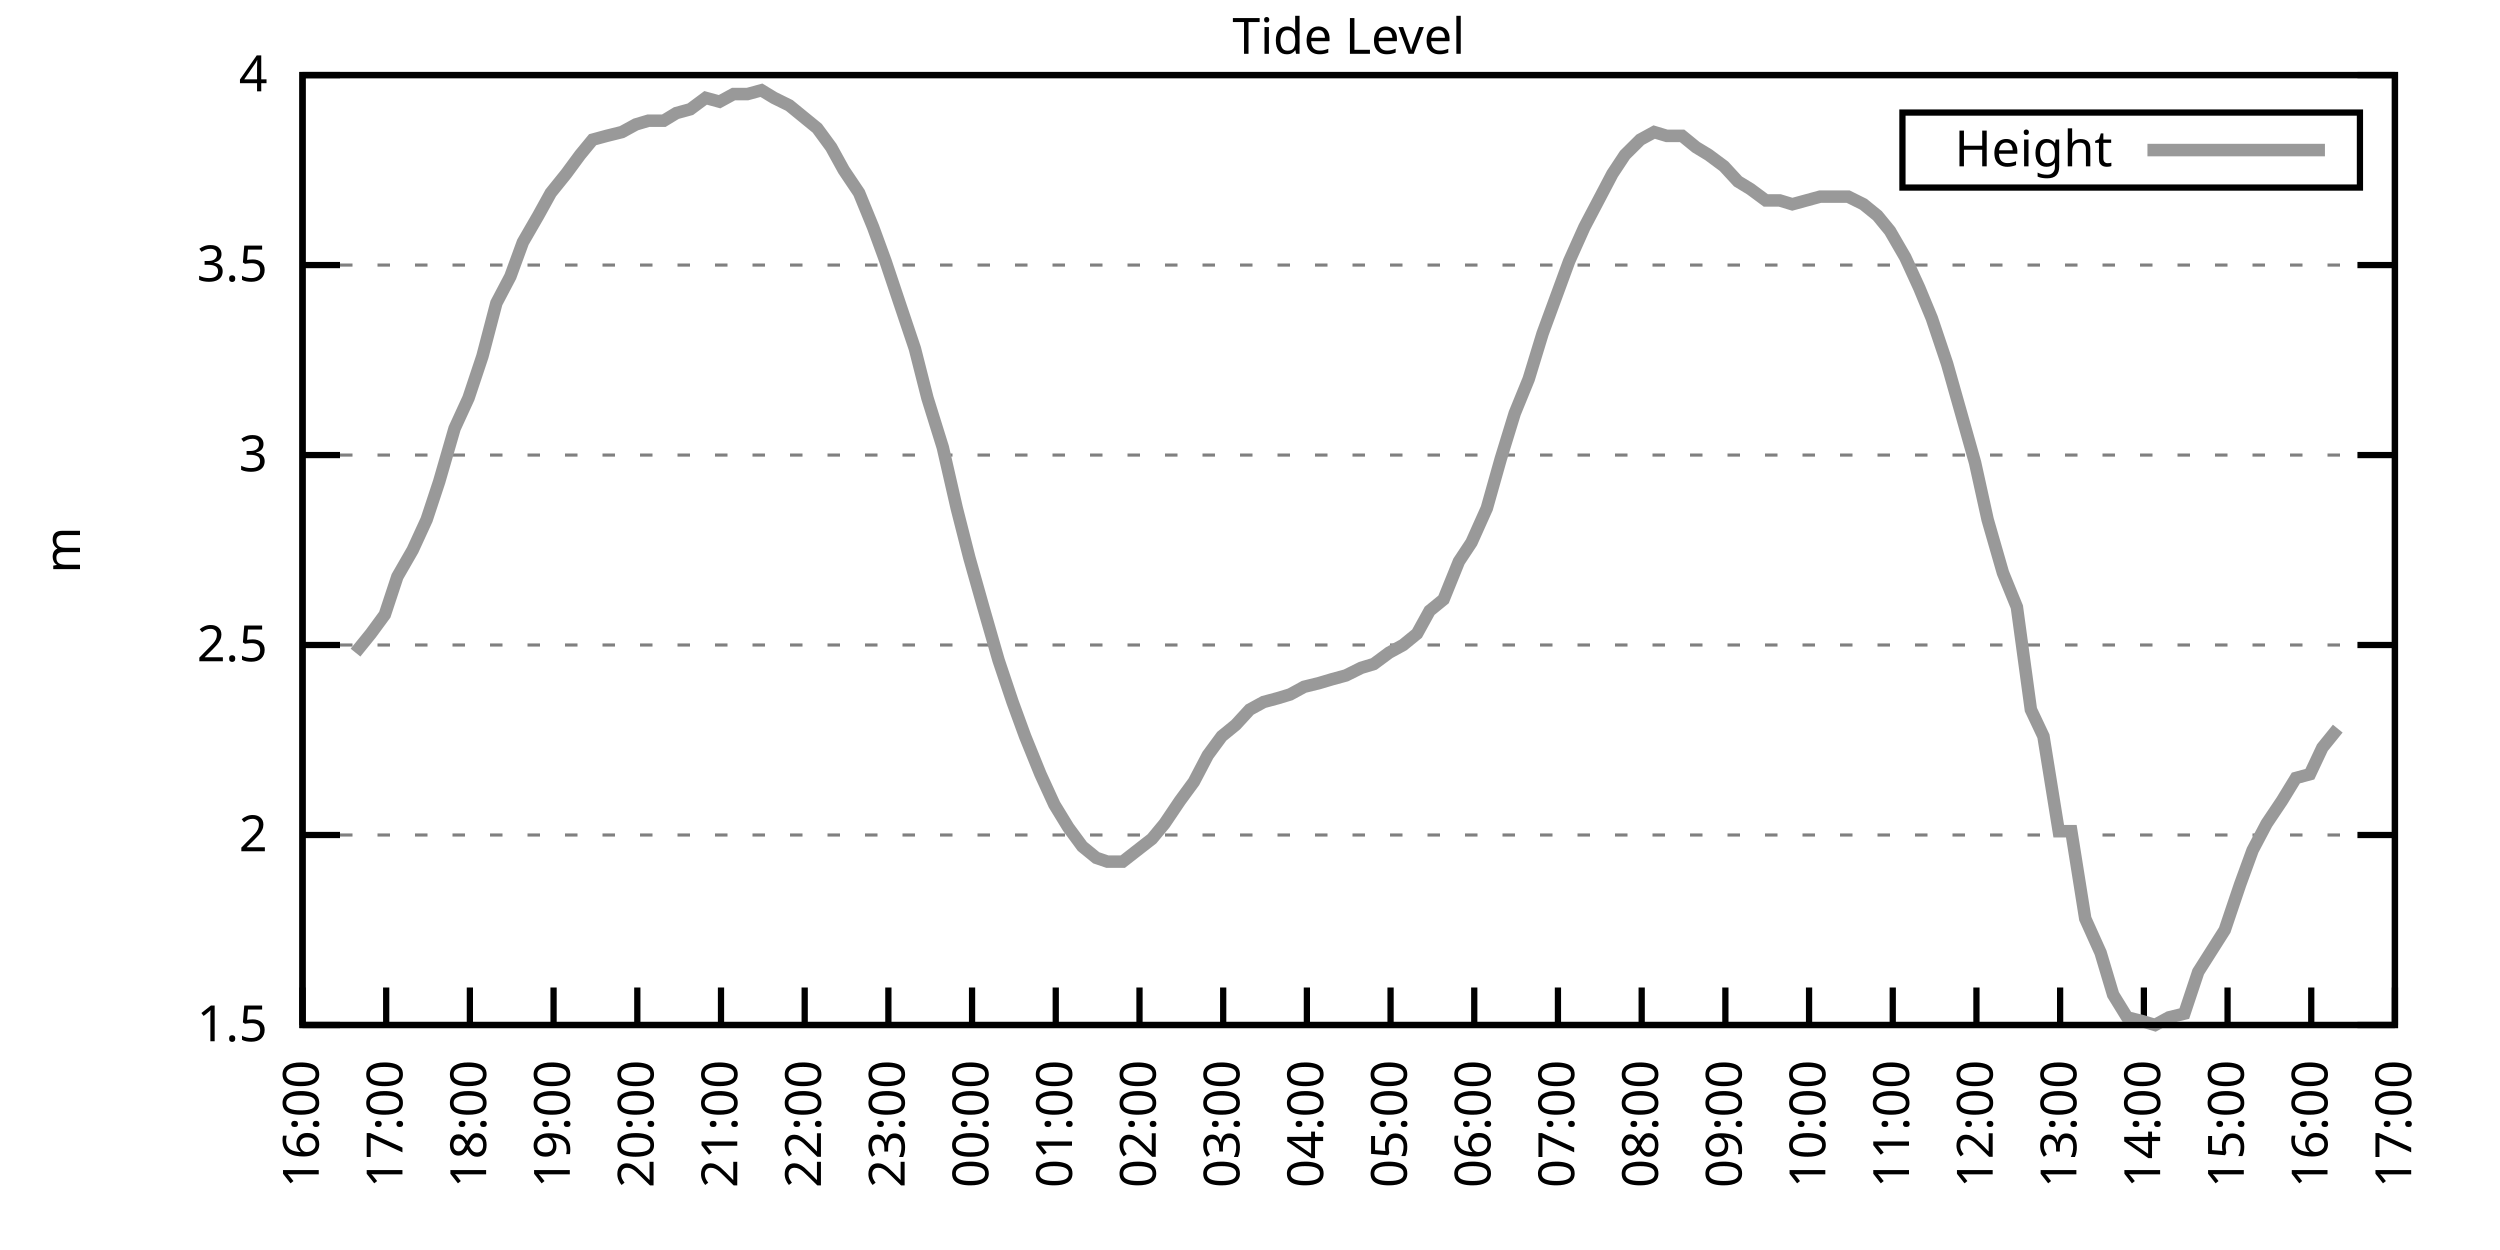
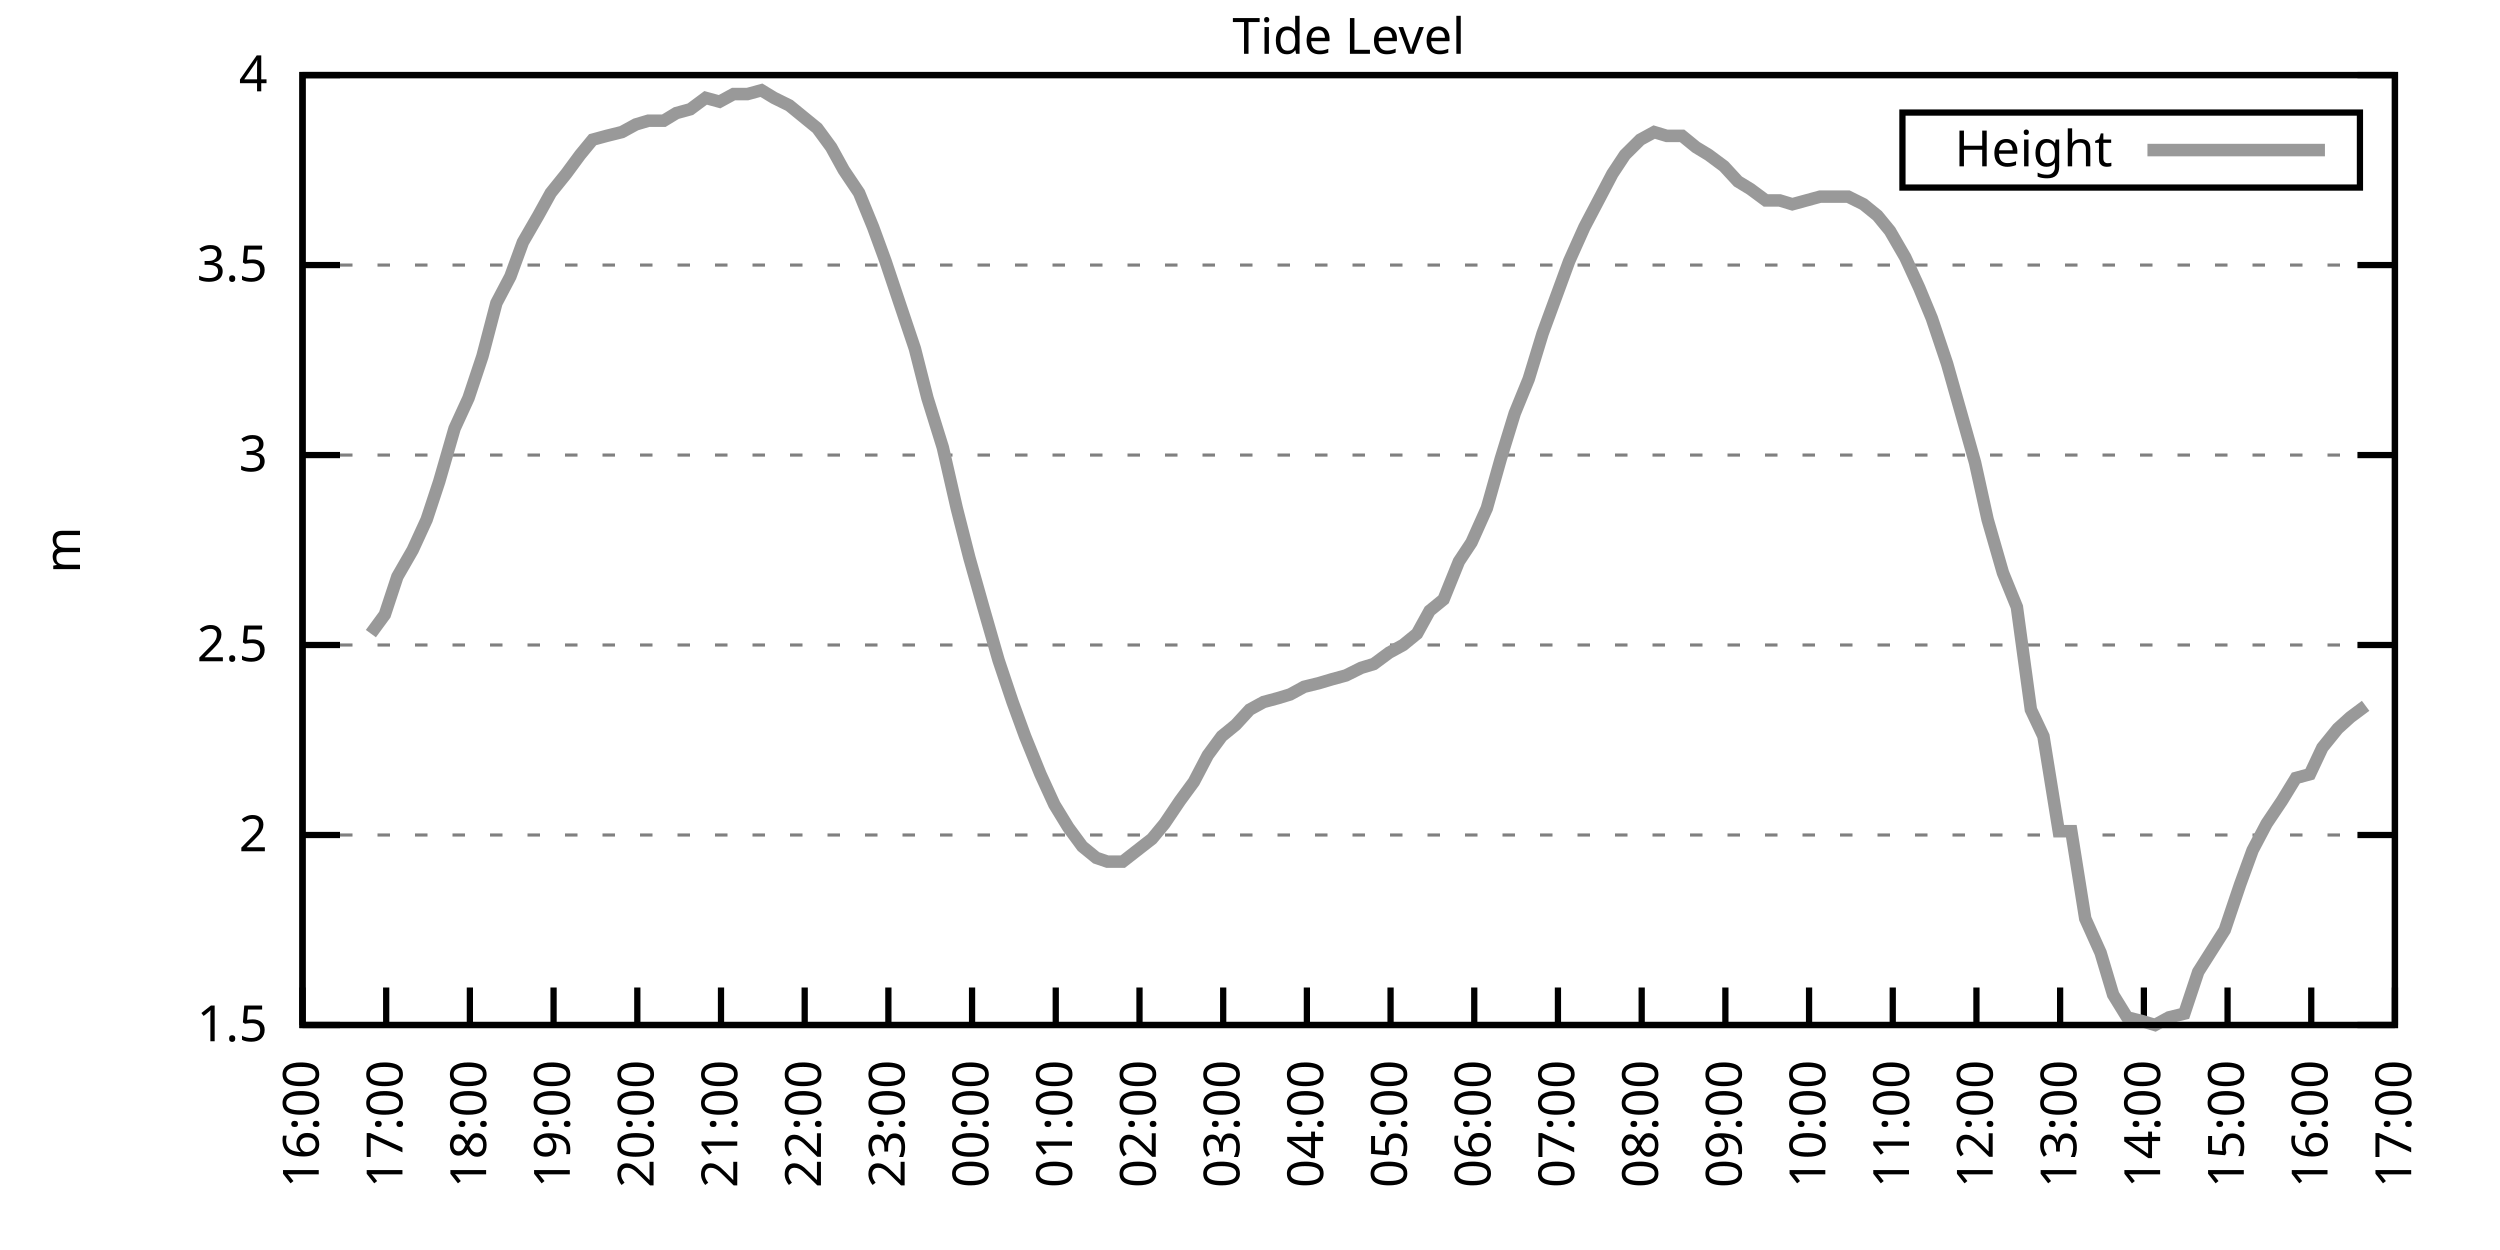
<svg xmlns="http://www.w3.org/2000/svg" xmlns:xlink="http://www.w3.org/1999/xlink" width="400" height="200" viewBox="0 0 400 200">
  <g id="gnuplot_canvas">
    <rect x="0" y="0" width="400" height="200" fill="none" />
    <defs>
      <circle id="gpDot" r="0.5" stroke-width="0.5" stroke="currentColor" />
      <path id="gpPt0" stroke-width="0.333" stroke="currentColor" d="M-1,0 h2 M0,-1 v2" />
      <path id="gpPt1" stroke-width="0.333" stroke="currentColor" d="M-1,-1 L1,1 M1,-1 L-1,1" />
      <path id="gpPt2" stroke-width="0.333" stroke="currentColor" d="M-1,0 L1,0 M0,-1 L0,1 M-1,-1 L1,1 M-1,1 L1,-1" />
      <rect id="gpPt3" stroke-width="0.333" stroke="currentColor" x="-1" y="-1" width="2" height="2" />
      <rect id="gpPt4" stroke-width="0.333" stroke="currentColor" fill="currentColor" x="-1" y="-1" width="2" height="2" />
      <circle id="gpPt5" stroke-width="0.333" stroke="currentColor" cx="0" cy="0" r="1" />
      <use xlink:href="#gpPt5" id="gpPt6" fill="currentColor" stroke="none" />
      <path id="gpPt7" stroke-width="0.333" stroke="currentColor" d="M0,-1.33 L-1.33,0.67 L1.33,0.67 z" />
      <use xlink:href="#gpPt7" id="gpPt8" fill="currentColor" stroke="none" />
      <use xlink:href="#gpPt7" id="gpPt9" stroke="currentColor" transform="rotate(180)" />
      <use xlink:href="#gpPt9" id="gpPt10" fill="currentColor" stroke="none" />
      <use xlink:href="#gpPt3" id="gpPt11" stroke="currentColor" transform="rotate(45)" />
      <use xlink:href="#gpPt11" id="gpPt12" fill="currentColor" stroke="none" />
      <path id="gpPt13" stroke-width="0.333" stroke="currentColor" d="M0,1.330 L1.265,0.411 L0.782,-1.067 L-0.782,-1.076 L-1.265,0.411 z" />
      <use xlink:href="#gpPt13" id="gpPt14" fill="currentColor" stroke="none" />
      <filter id="textbox" filterUnits="objectBoundingBox" x="0" y="0" height="1" width="1">
        <feFlood flood-color="white" flood-opacity="1" result="bgnd" />
        <feComposite in="SourceGraphic" in2="bgnd" operator="atop" />
      </filter>
      <filter id="greybox" filterUnits="objectBoundingBox" x="0" y="0" height="1" width="1">
        <feFlood flood-color="lightgrey" flood-opacity="1" result="grey" />
        <feComposite in="SourceGraphic" in2="grey" operator="atop" />
      </filter>
    </defs>
    <g fill="none" color="white" stroke="currentColor" stroke-width="1.00" stroke-linecap="butt" stroke-linejoin="miter">
</g>
    <g fill="none" color="black" stroke="currentColor" stroke-width="1.00" stroke-linecap="butt" stroke-linejoin="miter">
      <g stroke="none" shape-rendering="crispEdges">
        <polygon fill="rgb(255, 255, 255)" points="48.40,164.00 383.18,164.00 383.18,12.02 48.40,12.02 " />
      </g>
    </g>
    <g fill="none" color="black" stroke="currentColor" stroke-width="1.00" stroke-linecap="butt" stroke-linejoin="miter">
</g>
    <g fill="none" color="black" stroke="black" stroke-width="0.50" stroke-linecap="butt" stroke-linejoin="miter">
</g>
    <g fill="none" color="gray" stroke="currentColor" stroke-width="0.50" stroke-linecap="butt" stroke-linejoin="miter">
      <path stroke="gray" stroke-dasharray="2,4" class="gridline" d="M48.40,164.00 L383.19,164.00  " />
    </g>
    <g fill="none" color="gray" stroke="gray" stroke-width="1.00" stroke-linecap="butt" stroke-linejoin="miter">
</g>
    <g fill="none" color="black" stroke="currentColor" stroke-width="1.00" stroke-linecap="butt" stroke-linejoin="miter">
      <path stroke="black" d="M48.40,164.00 L54.40,164.00 M383.19,164.00 L377.19,164.00  " />
      <g transform="translate(42.80,166.60)" stroke="none" fill="black" font-family="Sans" font-size="8.00" text-anchor="end">
        <text>
          <tspan font-family="Sans"> 1.5</tspan>
        </text>
      </g>
    </g>
    <g fill="none" color="black" stroke="currentColor" stroke-width="1.00" stroke-linecap="butt" stroke-linejoin="miter">
</g>
    <g fill="none" color="black" stroke="black" stroke-width="0.50" stroke-linecap="butt" stroke-linejoin="miter">
</g>
    <g fill="none" color="gray" stroke="currentColor" stroke-width="0.50" stroke-linecap="butt" stroke-linejoin="miter">
      <path stroke="gray" stroke-dasharray="2,4" class="gridline" d="M48.40,133.60 L383.19,133.60  " />
    </g>
    <g fill="none" color="gray" stroke="gray" stroke-width="1.00" stroke-linecap="butt" stroke-linejoin="miter">
</g>
    <g fill="none" color="black" stroke="currentColor" stroke-width="1.00" stroke-linecap="butt" stroke-linejoin="miter">
      <path stroke="black" d="M48.40,133.60 L54.40,133.60 M383.19,133.60 L377.19,133.60  " />
      <g transform="translate(42.80,136.20)" stroke="none" fill="black" font-family="Sans" font-size="8.00" text-anchor="end">
        <text>
          <tspan font-family="Sans"> 2</tspan>
        </text>
      </g>
    </g>
    <g fill="none" color="black" stroke="currentColor" stroke-width="1.00" stroke-linecap="butt" stroke-linejoin="miter">
</g>
    <g fill="none" color="black" stroke="black" stroke-width="0.50" stroke-linecap="butt" stroke-linejoin="miter">
</g>
    <g fill="none" color="gray" stroke="currentColor" stroke-width="0.50" stroke-linecap="butt" stroke-linejoin="miter">
      <path stroke="gray" stroke-dasharray="2,4" class="gridline" d="M48.40,103.20 L383.19,103.20  " />
    </g>
    <g fill="none" color="gray" stroke="gray" stroke-width="1.00" stroke-linecap="butt" stroke-linejoin="miter">
</g>
    <g fill="none" color="black" stroke="currentColor" stroke-width="1.00" stroke-linecap="butt" stroke-linejoin="miter">
      <path stroke="black" d="M48.40,103.20 L54.40,103.20 M383.19,103.20 L377.19,103.20  " />
      <g transform="translate(42.80,105.80)" stroke="none" fill="black" font-family="Sans" font-size="8.00" text-anchor="end">
        <text>
          <tspan font-family="Sans"> 2.5</tspan>
        </text>
      </g>
    </g>
    <g fill="none" color="black" stroke="currentColor" stroke-width="1.00" stroke-linecap="butt" stroke-linejoin="miter">
</g>
    <g fill="none" color="black" stroke="black" stroke-width="0.50" stroke-linecap="butt" stroke-linejoin="miter">
</g>
    <g fill="none" color="gray" stroke="currentColor" stroke-width="0.50" stroke-linecap="butt" stroke-linejoin="miter">
      <path stroke="gray" stroke-dasharray="2,4" class="gridline" d="M48.40,72.81 L383.19,72.81  " />
    </g>
    <g fill="none" color="gray" stroke="gray" stroke-width="1.00" stroke-linecap="butt" stroke-linejoin="miter">
</g>
    <g fill="none" color="black" stroke="currentColor" stroke-width="1.00" stroke-linecap="butt" stroke-linejoin="miter">
      <path stroke="black" d="M48.40,72.81 L54.40,72.81 M383.19,72.81 L377.19,72.81  " />
      <g transform="translate(42.80,75.41)" stroke="none" fill="black" font-family="Sans" font-size="8.00" text-anchor="end">
        <text>
          <tspan font-family="Sans"> 3</tspan>
        </text>
      </g>
    </g>
    <g fill="none" color="black" stroke="currentColor" stroke-width="1.00" stroke-linecap="butt" stroke-linejoin="miter">
</g>
    <g fill="none" color="black" stroke="black" stroke-width="0.50" stroke-linecap="butt" stroke-linejoin="miter">
</g>
    <g fill="none" color="gray" stroke="currentColor" stroke-width="0.50" stroke-linecap="butt" stroke-linejoin="miter">
      <path stroke="gray" stroke-dasharray="2,4" class="gridline" d="M48.40,42.41 L383.19,42.41  " />
    </g>
    <g fill="none" color="gray" stroke="gray" stroke-width="1.00" stroke-linecap="butt" stroke-linejoin="miter">
</g>
    <g fill="none" color="black" stroke="currentColor" stroke-width="1.00" stroke-linecap="butt" stroke-linejoin="miter">
      <path stroke="black" d="M48.40,42.41 L54.40,42.41 M383.19,42.41 L377.19,42.41  " />
      <g transform="translate(42.80,45.01)" stroke="none" fill="black" font-family="Sans" font-size="8.00" text-anchor="end">
        <text>
          <tspan font-family="Sans"> 3.5</tspan>
        </text>
      </g>
    </g>
    <g fill="none" color="black" stroke="currentColor" stroke-width="1.00" stroke-linecap="butt" stroke-linejoin="miter">
</g>
    <g fill="none" color="black" stroke="black" stroke-width="0.50" stroke-linecap="butt" stroke-linejoin="miter">
</g>
    <g fill="none" color="gray" stroke="currentColor" stroke-width="0.50" stroke-linecap="butt" stroke-linejoin="miter">
      <path stroke="gray" stroke-dasharray="2,4" class="gridline" d="M48.40,12.01 L383.19,12.01  " />
    </g>
    <g fill="none" color="gray" stroke="gray" stroke-width="1.00" stroke-linecap="butt" stroke-linejoin="miter">
</g>
    <g fill="none" color="black" stroke="currentColor" stroke-width="1.00" stroke-linecap="butt" stroke-linejoin="miter">
      <path stroke="black" d="M48.40,12.01 L54.40,12.01 M383.19,12.01 L377.19,12.01  " />
      <g transform="translate(42.80,14.61)" stroke="none" fill="black" font-family="Sans" font-size="8.00" text-anchor="end">
        <text>
          <tspan font-family="Sans"> 4</tspan>
        </text>
      </g>
    </g>
    <g fill="none" color="black" stroke="currentColor" stroke-width="1.00" stroke-linecap="butt" stroke-linejoin="miter">
      <path stroke="black" d="M48.40,164.00 L48.40,158.00  " />
      <g transform="translate(51.00,169.60) rotate(270.00)" stroke="none" fill="black" font-family="Sans" font-size="8.00" text-anchor="end">
        <text>
          <tspan font-family="Sans">16:00</tspan>
        </text>
      </g>
    </g>
    <g fill="none" color="black" stroke="currentColor" stroke-width="1.00" stroke-linecap="butt" stroke-linejoin="miter">
      <path stroke="black" d="M61.79,164.00 L61.79,158.00  " />
      <g transform="translate(64.39,169.60) rotate(270.00)" stroke="none" fill="black" font-family="Sans" font-size="8.00" text-anchor="end">
        <text>
          <tspan font-family="Sans">17:00</tspan>
        </text>
      </g>
    </g>
    <g fill="none" color="black" stroke="currentColor" stroke-width="1.00" stroke-linecap="butt" stroke-linejoin="miter">
      <path stroke="black" d="M75.18,164.00 L75.18,158.00  " />
      <g transform="translate(77.78,169.60) rotate(270.00)" stroke="none" fill="black" font-family="Sans" font-size="8.00" text-anchor="end">
        <text>
          <tspan font-family="Sans">18:00</tspan>
        </text>
      </g>
    </g>
    <g fill="none" color="black" stroke="currentColor" stroke-width="1.00" stroke-linecap="butt" stroke-linejoin="miter">
      <path stroke="black" d="M88.57,164.00 L88.57,158.00  " />
      <g transform="translate(91.17,169.60) rotate(270.00)" stroke="none" fill="black" font-family="Sans" font-size="8.00" text-anchor="end">
        <text>
          <tspan font-family="Sans">19:00</tspan>
        </text>
      </g>
    </g>
    <g fill="none" color="black" stroke="currentColor" stroke-width="1.00" stroke-linecap="butt" stroke-linejoin="miter">
      <path stroke="black" d="M101.97,164.00 L101.97,158.00  " />
      <g transform="translate(104.57,169.60) rotate(270.00)" stroke="none" fill="black" font-family="Sans" font-size="8.00" text-anchor="end">
        <text>
          <tspan font-family="Sans">20:00</tspan>
        </text>
      </g>
    </g>
    <g fill="none" color="black" stroke="currentColor" stroke-width="1.00" stroke-linecap="butt" stroke-linejoin="miter">
      <path stroke="black" d="M115.36,164.00 L115.36,158.00  " />
      <g transform="translate(117.96,169.60) rotate(270.00)" stroke="none" fill="black" font-family="Sans" font-size="8.00" text-anchor="end">
        <text>
          <tspan font-family="Sans">21:00</tspan>
        </text>
      </g>
    </g>
    <g fill="none" color="black" stroke="currentColor" stroke-width="1.00" stroke-linecap="butt" stroke-linejoin="miter">
      <path stroke="black" d="M128.75,164.00 L128.75,158.00  " />
      <g transform="translate(131.35,169.60) rotate(270.00)" stroke="none" fill="black" font-family="Sans" font-size="8.00" text-anchor="end">
        <text>
          <tspan font-family="Sans">22:00</tspan>
        </text>
      </g>
    </g>
    <g fill="none" color="black" stroke="currentColor" stroke-width="1.00" stroke-linecap="butt" stroke-linejoin="miter">
      <path stroke="black" d="M142.14,164.00 L142.14,158.00  " />
      <g transform="translate(144.74,169.60) rotate(270.00)" stroke="none" fill="black" font-family="Sans" font-size="8.00" text-anchor="end">
        <text>
          <tspan font-family="Sans">23:00</tspan>
        </text>
      </g>
    </g>
    <g fill="none" color="black" stroke="currentColor" stroke-width="1.00" stroke-linecap="butt" stroke-linejoin="miter">
      <path stroke="black" d="M155.53,164.00 L155.53,158.00  " />
      <g transform="translate(158.13,169.60) rotate(270.00)" stroke="none" fill="black" font-family="Sans" font-size="8.00" text-anchor="end">
        <text>
          <tspan font-family="Sans">00:00</tspan>
        </text>
      </g>
    </g>
    <g fill="none" color="black" stroke="currentColor" stroke-width="1.00" stroke-linecap="butt" stroke-linejoin="miter">
      <path stroke="black" d="M168.92,164.00 L168.92,158.00  " />
      <g transform="translate(171.52,169.60) rotate(270.00)" stroke="none" fill="black" font-family="Sans" font-size="8.00" text-anchor="end">
        <text>
          <tspan font-family="Sans">01:00</tspan>
        </text>
      </g>
    </g>
    <g fill="none" color="black" stroke="currentColor" stroke-width="1.00" stroke-linecap="butt" stroke-linejoin="miter">
      <path stroke="black" d="M182.32,164.00 L182.32,158.00  " />
      <g transform="translate(184.92,169.60) rotate(270.00)" stroke="none" fill="black" font-family="Sans" font-size="8.00" text-anchor="end">
        <text>
          <tspan font-family="Sans">02:00</tspan>
        </text>
      </g>
    </g>
    <g fill="none" color="black" stroke="currentColor" stroke-width="1.00" stroke-linecap="butt" stroke-linejoin="miter">
      <path stroke="black" d="M195.71,164.00 L195.71,158.00  " />
      <g transform="translate(198.31,169.60) rotate(270.00)" stroke="none" fill="black" font-family="Sans" font-size="8.00" text-anchor="end">
        <text>
          <tspan font-family="Sans">03:00</tspan>
        </text>
      </g>
    </g>
    <g fill="none" color="black" stroke="currentColor" stroke-width="1.00" stroke-linecap="butt" stroke-linejoin="miter">
      <path stroke="black" d="M209.10,164.00 L209.10,158.00  " />
      <g transform="translate(211.70,169.60) rotate(270.00)" stroke="none" fill="black" font-family="Sans" font-size="8.00" text-anchor="end">
        <text>
          <tspan font-family="Sans">04:00</tspan>
        </text>
      </g>
    </g>
    <g fill="none" color="black" stroke="currentColor" stroke-width="1.00" stroke-linecap="butt" stroke-linejoin="miter">
      <path stroke="black" d="M222.49,164.00 L222.49,158.00  " />
      <g transform="translate(225.09,169.60) rotate(270.00)" stroke="none" fill="black" font-family="Sans" font-size="8.00" text-anchor="end">
        <text>
          <tspan font-family="Sans">05:00</tspan>
        </text>
      </g>
    </g>
    <g fill="none" color="black" stroke="currentColor" stroke-width="1.00" stroke-linecap="butt" stroke-linejoin="miter">
      <path stroke="black" d="M235.88,164.00 L235.88,158.00  " />
      <g transform="translate(238.48,169.60) rotate(270.00)" stroke="none" fill="black" font-family="Sans" font-size="8.00" text-anchor="end">
        <text>
          <tspan font-family="Sans">06:00</tspan>
        </text>
      </g>
    </g>
    <g fill="none" color="black" stroke="currentColor" stroke-width="1.00" stroke-linecap="butt" stroke-linejoin="miter">
      <path stroke="black" d="M249.27,164.00 L249.27,158.00  " />
      <g transform="translate(251.87,169.60) rotate(270.00)" stroke="none" fill="black" font-family="Sans" font-size="8.00" text-anchor="end">
        <text>
          <tspan font-family="Sans">07:00</tspan>
        </text>
      </g>
    </g>
    <g fill="none" color="black" stroke="currentColor" stroke-width="1.00" stroke-linecap="butt" stroke-linejoin="miter">
      <path stroke="black" d="M262.67,164.00 L262.67,158.00  " />
      <g transform="translate(265.27,169.60) rotate(270.00)" stroke="none" fill="black" font-family="Sans" font-size="8.00" text-anchor="end">
        <text>
          <tspan font-family="Sans">08:00</tspan>
        </text>
      </g>
    </g>
    <g fill="none" color="black" stroke="currentColor" stroke-width="1.00" stroke-linecap="butt" stroke-linejoin="miter">
      <path stroke="black" d="M276.06,164.00 L276.06,158.00  " />
      <g transform="translate(278.66,169.60) rotate(270.00)" stroke="none" fill="black" font-family="Sans" font-size="8.00" text-anchor="end">
        <text>
          <tspan font-family="Sans">09:00</tspan>
        </text>
      </g>
    </g>
    <g fill="none" color="black" stroke="currentColor" stroke-width="1.00" stroke-linecap="butt" stroke-linejoin="miter">
      <path stroke="black" d="M289.45,164.00 L289.45,158.00  " />
      <g transform="translate(292.05,169.60) rotate(270.00)" stroke="none" fill="black" font-family="Sans" font-size="8.00" text-anchor="end">
        <text>
          <tspan font-family="Sans">10:00</tspan>
        </text>
      </g>
    </g>
    <g fill="none" color="black" stroke="currentColor" stroke-width="1.00" stroke-linecap="butt" stroke-linejoin="miter">
      <path stroke="black" d="M302.84,164.00 L302.84,158.00  " />
      <g transform="translate(305.44,169.60) rotate(270.00)" stroke="none" fill="black" font-family="Sans" font-size="8.00" text-anchor="end">
        <text>
          <tspan font-family="Sans">11:00</tspan>
        </text>
      </g>
    </g>
    <g fill="none" color="black" stroke="currentColor" stroke-width="1.00" stroke-linecap="butt" stroke-linejoin="miter">
      <path stroke="black" d="M316.23,164.00 L316.23,158.00  " />
      <g transform="translate(318.83,169.60) rotate(270.00)" stroke="none" fill="black" font-family="Sans" font-size="8.00" text-anchor="end">
        <text>
          <tspan font-family="Sans">12:00</tspan>
        </text>
      </g>
    </g>
    <g fill="none" color="black" stroke="currentColor" stroke-width="1.00" stroke-linecap="butt" stroke-linejoin="miter">
      <path stroke="black" d="M329.62,164.00 L329.62,158.00  " />
      <g transform="translate(332.22,169.60) rotate(270.00)" stroke="none" fill="black" font-family="Sans" font-size="8.00" text-anchor="end">
        <text>
          <tspan font-family="Sans">13:00</tspan>
        </text>
      </g>
    </g>
    <g fill="none" color="black" stroke="currentColor" stroke-width="1.00" stroke-linecap="butt" stroke-linejoin="miter">
      <path stroke="black" d="M343.02,164.00 L343.02,158.00  " />
      <g transform="translate(345.62,169.60) rotate(270.00)" stroke="none" fill="black" font-family="Sans" font-size="8.00" text-anchor="end">
        <text>
          <tspan font-family="Sans">14:00</tspan>
        </text>
      </g>
    </g>
    <g fill="none" color="black" stroke="currentColor" stroke-width="1.00" stroke-linecap="butt" stroke-linejoin="miter">
      <path stroke="black" d="M356.41,164.00 L356.41,158.00  " />
      <g transform="translate(359.01,169.60) rotate(270.00)" stroke="none" fill="black" font-family="Sans" font-size="8.00" text-anchor="end">
        <text>
          <tspan font-family="Sans">15:00</tspan>
        </text>
      </g>
    </g>
    <g fill="none" color="black" stroke="currentColor" stroke-width="1.00" stroke-linecap="butt" stroke-linejoin="miter">
      <path stroke="black" d="M369.80,164.00 L369.80,158.00  " />
      <g transform="translate(372.40,169.60) rotate(270.00)" stroke="none" fill="black" font-family="Sans" font-size="8.00" text-anchor="end">
        <text>
          <tspan font-family="Sans">16:00</tspan>
        </text>
      </g>
    </g>
    <g fill="none" color="black" stroke="currentColor" stroke-width="1.00" stroke-linecap="butt" stroke-linejoin="miter">
      <path stroke="black" d="M383.19,164.00 L383.19,158.00  " />
      <g transform="translate(385.79,169.60) rotate(270.00)" stroke="none" fill="black" font-family="Sans" font-size="8.00" text-anchor="end">
        <text>
          <tspan font-family="Sans">17:00</tspan>
        </text>
      </g>
    </g>
    <g fill="none" color="black" stroke="currentColor" stroke-width="1.00" stroke-linecap="butt" stroke-linejoin="miter">
</g>
    <g fill="none" color="black" stroke="currentColor" stroke-width="1.00" stroke-linecap="butt" stroke-linejoin="miter">
      <path stroke="black" d="M48.40,12.01 L48.40,164.00 L383.19,164.00 L383.19,12.01 L48.40,12.01 Z  " />
    </g>
    <g fill="none" color="black" stroke="currentColor" stroke-width="1.00" stroke-linecap="butt" stroke-linejoin="miter">
</g>
    <g fill="none" color="black" stroke="currentColor" stroke-width="1.00" stroke-linecap="butt" stroke-linejoin="miter">
      <path stroke="black" d="M304.39,30.01 L304.39,18.01 L377.59,18.01 L377.59,30.01 L304.39,30.01 Z  " />
    </g>
    <g id="Tide_level_plot_1">
      <g fill="none" color="white" stroke="black" stroke-width="2.00" stroke-linecap="butt" stroke-linejoin="miter">
</g>
      <g fill="none" color="black" stroke="currentColor" stroke-width="2.00" stroke-linecap="butt" stroke-linejoin="miter">
        <g transform="translate(337.99,26.61)" stroke="none" fill="black" font-family="Sans" font-size="8.00" text-anchor="end">
          <text>
            <tspan font-family="Sans">Height</tspan>
          </text>
        </g>
      </g>
      <g fill="none" color="black" stroke="currentColor" stroke-width="2.00" stroke-linecap="butt" stroke-linejoin="miter">
-         <path stroke="rgb(153, 153, 153)" d="M343.59,24.01 L371.99,24.01 M56.88,104.42 L59.34,101.38 L61.57,98.34 L63.58,92.26 L66.03,88.00 L68.26,83.14   L70.27,77.06 L72.73,68.55 L74.96,63.69 L77.19,57.00 L79.42,48.49 L81.66,44.23 L83.66,38.76 L86.12,34.50   L88.13,30.86 L90.58,27.82 L92.82,24.78 L94.82,22.35 L97.06,21.74 L99.51,21.13 L101.74,19.91 L103.75,19.31   L106.21,19.31 L108.22,18.09 L110.45,17.48 L112.90,15.66 L115.13,16.27 L117.37,15.05 L119.60,15.05 L121.83,14.44   L123.84,15.66 L126.29,16.87 L128.53,18.70 L130.76,20.52 L132.99,23.56 L135.00,27.21 L137.45,30.86 L139.69,36.33   L141.69,41.80 L143.93,48.49 L146.38,55.78 L148.39,63.69 L150.85,71.59 L153.08,81.32 L155.09,89.22 L157.32,97.12   L159.77,105.64 L162.01,112.32 L164.01,117.80 L166.47,123.87 L168.70,128.74 L170.93,132.39 L173.17,135.43 L175.40,137.25   L177.18,137.86 L179.64,137.86 L184.32,134.21 L186.33,131.78 L188.79,128.13 L191.02,125.09 L193.25,120.83 L195.48,117.80   L197.72,115.97 L199.95,113.54 L202.18,112.32 L204.41,111.72 L206.42,111.11 L208.65,109.89 L211.11,109.28 L213.12,108.68   L215.35,108.07 L217.80,106.85 L219.81,106.24 L222.27,104.42 L224.50,103.20 L226.73,101.38 L228.74,97.73 L230.97,95.91   L233.43,89.83 L235.44,86.79 L237.89,81.32 L240.12,73.41 L242.36,66.12 L244.59,60.65 L246.82,53.35 L248.83,47.88   L251.06,41.80 L253.51,36.33 L255.75,32.07 L257.98,27.82 L259.99,24.78 L262.44,22.35 L264.67,21.13 L266.68,21.74   L269.14,21.74 L271.37,23.56 L273.38,24.78 L275.83,26.60 L278.07,29.03 L280.07,30.25 L282.53,32.07 L284.76,32.07   L286.77,32.68 L289.00,32.07 L291.23,31.46 L293.47,31.46 L295.70,31.46 L298.15,32.68 L300.39,34.50 L302.39,36.94   L304.85,41.19 L307.08,46.06 L309.09,50.92 L311.54,58.21 L313.78,66.12 L316.01,74.02 L318.02,83.14 L320.47,91.65   L322.70,97.12 L324.94,113.54 L326.95,117.80 L329.40,132.99 L331.41,132.99 L333.64,146.98 L336.10,152.45 L338.10,159.14   L340.34,162.78 L342.79,163.39 L344.80,164.00 L347.03,162.78 L349.49,162.18 L351.72,155.49 L355.96,148.80 L358.42,141.51   L360.42,136.03 L362.66,131.78 L365.11,128.13 L367.34,124.48 L369.58,123.87 L371.58,119.62 L374.04,116.58  " />
+         <path stroke="rgb(153, 153, 153)" d="M343.59,24.01 L371.99,24.01 M59.34,101.38 L61.57,98.34 L63.58,92.26 L66.03,88.00 L68.26,83.14 L70.27,77.06   L72.73,68.55 L74.96,63.69 L77.19,57.00 L79.42,48.49 L81.66,44.23 L83.66,38.76 L86.12,34.50 L88.13,30.86   L90.58,27.82 L92.82,24.78 L94.82,22.35 L97.06,21.74 L99.51,21.13 L101.74,19.91 L103.75,19.31 L106.21,19.31   L108.22,18.09 L110.45,17.48 L112.90,15.66 L115.13,16.27 L117.37,15.05 L119.60,15.05 L121.83,14.44 L123.84,15.66   L126.29,16.87 L128.53,18.70 L130.76,20.52 L132.99,23.56 L135.00,27.21 L137.45,30.86 L139.69,36.33 L141.69,41.80   L143.93,48.49 L146.38,55.78 L148.39,63.69 L150.85,71.59 L153.08,81.32 L155.09,89.22 L157.32,97.12 L159.77,105.64   L162.01,112.32 L164.01,117.80 L166.47,123.87 L168.70,128.74 L170.93,132.39 L173.17,135.43 L175.40,137.25 L177.18,137.86   L179.64,137.86 L184.32,134.21 L186.33,131.78 L188.79,128.13 L191.02,125.09 L193.25,120.83 L195.48,117.80 L197.72,115.97   L199.95,113.54 L202.18,112.32 L204.41,111.72 L206.42,111.11 L208.65,109.89 L211.11,109.28 L213.12,108.68 L215.35,108.07   L217.80,106.85 L219.81,106.24 L222.27,104.42 L224.50,103.20 L226.73,101.38 L228.74,97.73 L230.97,95.91 L233.43,89.83   L235.44,86.79 L237.89,81.32 L240.12,73.41 L242.36,66.12 L244.59,60.65 L246.82,53.35 L248.83,47.88 L251.06,41.80   L253.51,36.33 L255.75,32.07 L257.98,27.82 L259.99,24.78 L262.44,22.35 L264.67,21.13 L266.68,21.74 L269.14,21.74   L271.37,23.56 L273.38,24.78 L275.83,26.60 L278.07,29.03 L280.07,30.25 L282.53,32.07 L284.76,32.07 L286.77,32.68   L289.00,32.07 L291.23,31.46 L293.47,31.46 L295.70,31.46 L298.15,32.68 L300.39,34.50 L302.39,36.94 L304.85,41.19   L307.08,46.06 L309.09,50.92 L311.54,58.21 L313.78,66.12 L316.01,74.02 L318.02,83.14 L320.47,91.65 L322.70,97.12   L324.94,113.54 L326.95,117.80 L329.40,132.99 L331.41,132.99 L333.64,146.98 L336.10,152.45 L338.10,159.14 L340.34,162.78   L342.79,163.39 L344.80,164.00 L347.03,162.78 L349.49,162.18 L351.72,155.49 L355.96,148.80 L358.42,141.51 L360.42,136.03   L362.66,131.78 L365.11,128.13 L367.34,124.48 L369.58,123.87 L371.58,119.62 L374.04,116.58 L376.05,114.76 L378.50,112.93    " />
      </g>
    </g>
    <g fill="none" color="black" stroke="currentColor" stroke-width="2.00" stroke-linecap="butt" stroke-linejoin="miter">
</g>
    <g fill="none" color="black" stroke="black" stroke-width="1.00" stroke-linecap="butt" stroke-linejoin="miter">
</g>
    <g fill="none" color="black" stroke="currentColor" stroke-width="1.00" stroke-linecap="butt" stroke-linejoin="miter">
      <path stroke="black" d="M48.40,12.01 L48.40,164.00 L383.19,164.00 L383.19,12.01 L48.40,12.01 Z  " />
      <g transform="translate(12.80,88.01) rotate(270.00)" stroke="none" fill="black" font-family="Sans" font-size="8.00" text-anchor="middle">
        <text>
          <tspan font-family="Sans">m</tspan>
        </text>
      </g>
    </g>
    <g fill="none" color="black" stroke="currentColor" stroke-width="1.00" stroke-linecap="butt" stroke-linejoin="miter">
</g>
    <g fill="none" color="black" stroke="currentColor" stroke-width="1.00" stroke-linecap="butt" stroke-linejoin="miter">
      <g transform="translate(215.79,8.61)" stroke="none" fill="black" font-family="Sans" font-size="8.00" text-anchor="middle">
        <text>
          <tspan font-family="Sans">Tide Level</tspan>
        </text>
      </g>
    </g>
    <g fill="none" color="black" stroke="currentColor" stroke-width="1.00" stroke-linecap="butt" stroke-linejoin="miter">
</g>
  </g>
</svg>
